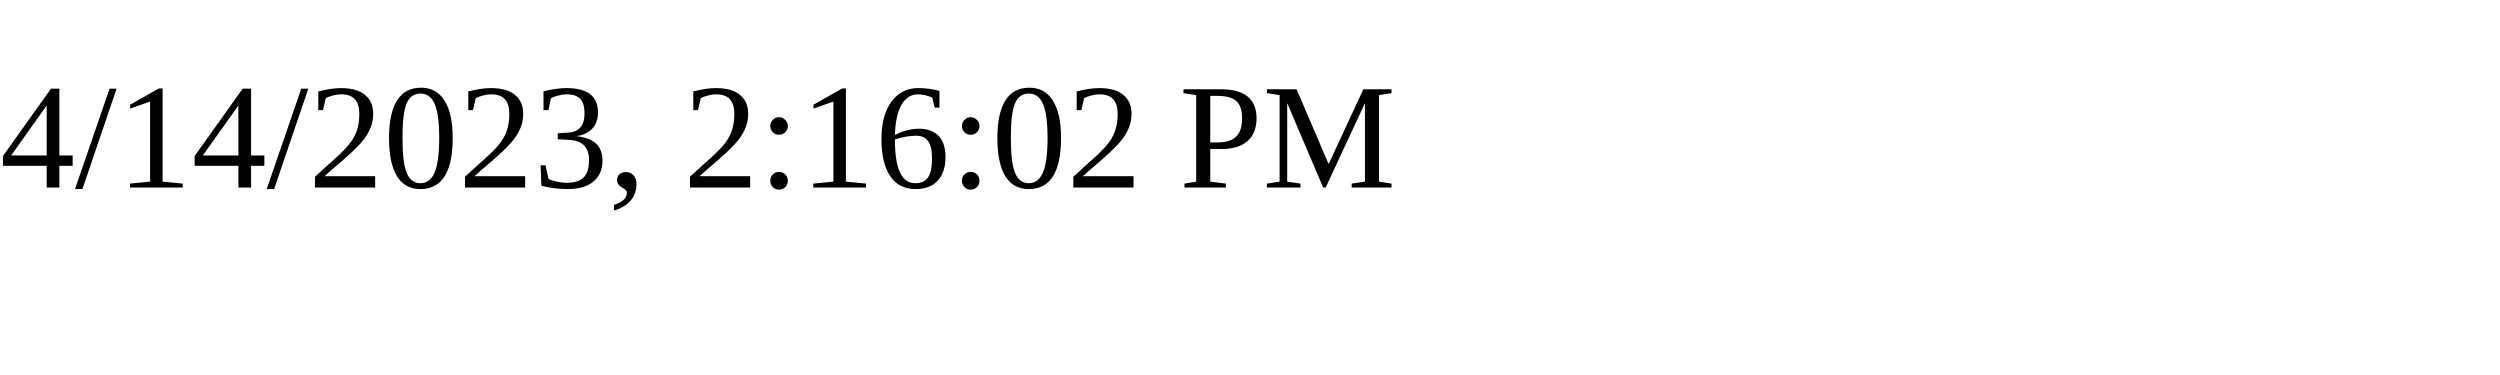
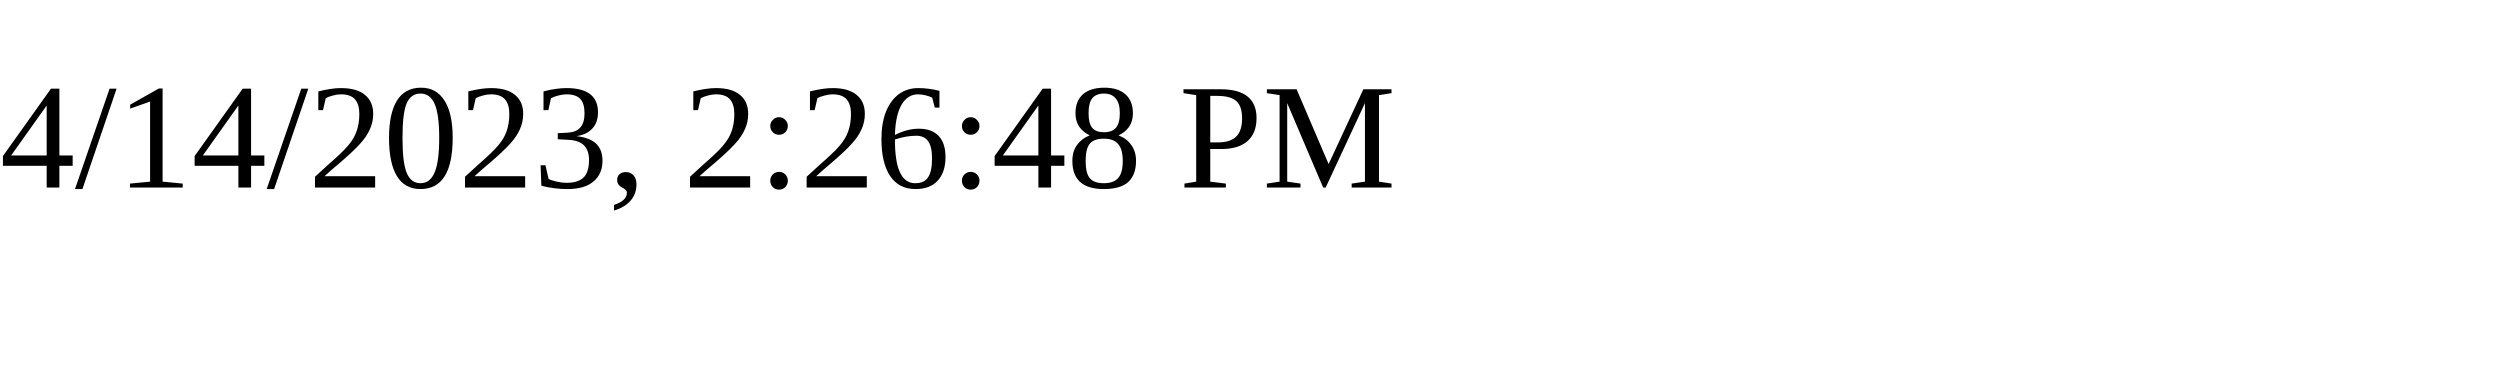
<svg xmlns="http://www.w3.org/2000/svg" height="30" width="200">
-   <text x="0" y="15">4/14/2023, 2:16:02 PM</text>
+   <text x="0" y="15">4/14/2023, 2:26:48 PM</text>
</svg>
